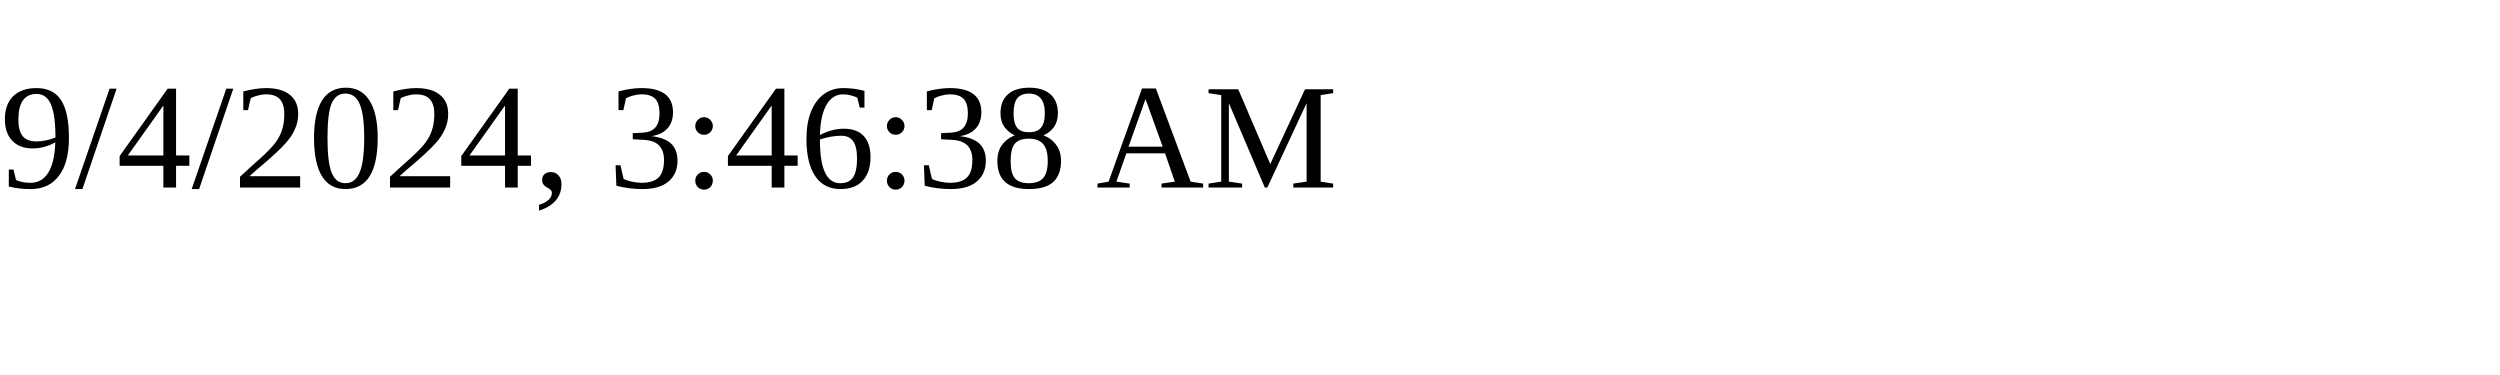
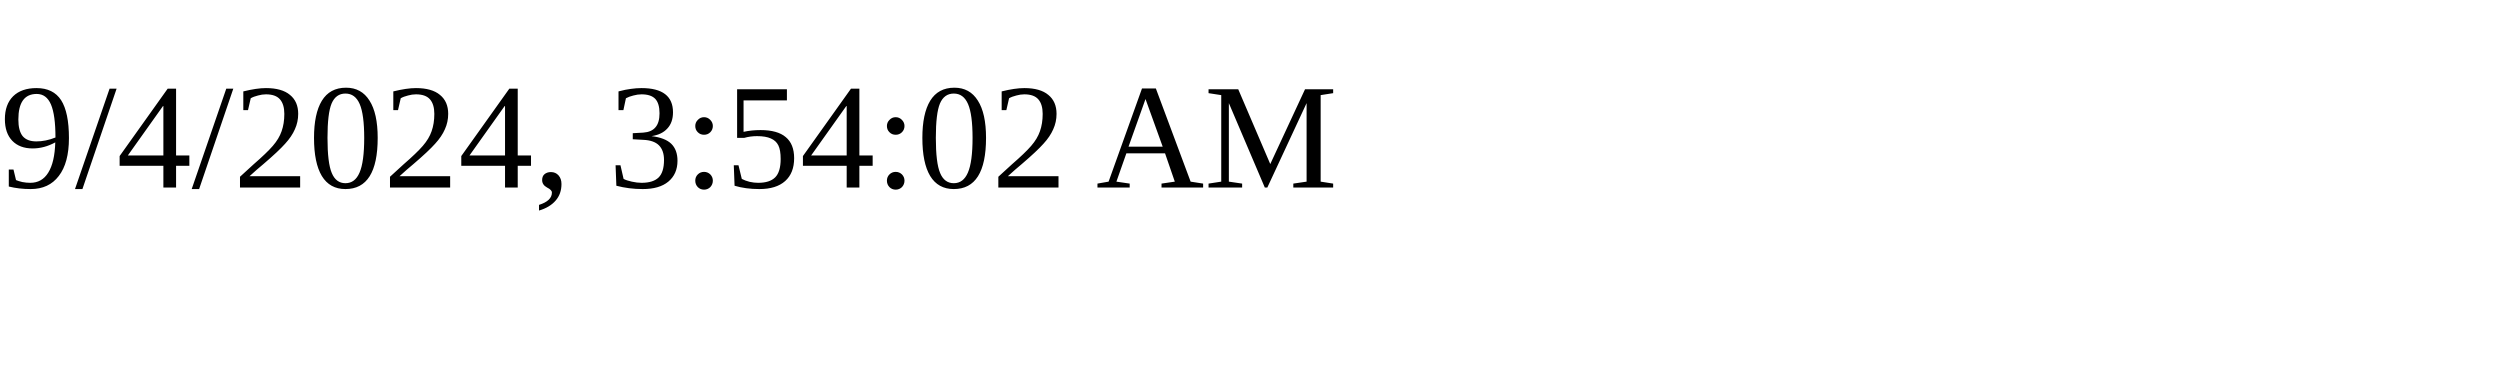
<svg xmlns="http://www.w3.org/2000/svg" height="30" width="200">
-   <text x="0" y="15">9/4/2024, 3:46:38 AM</text>
+   <text x="0" y="15">9/4/2024, 3:54:02 AM</text>
</svg>
